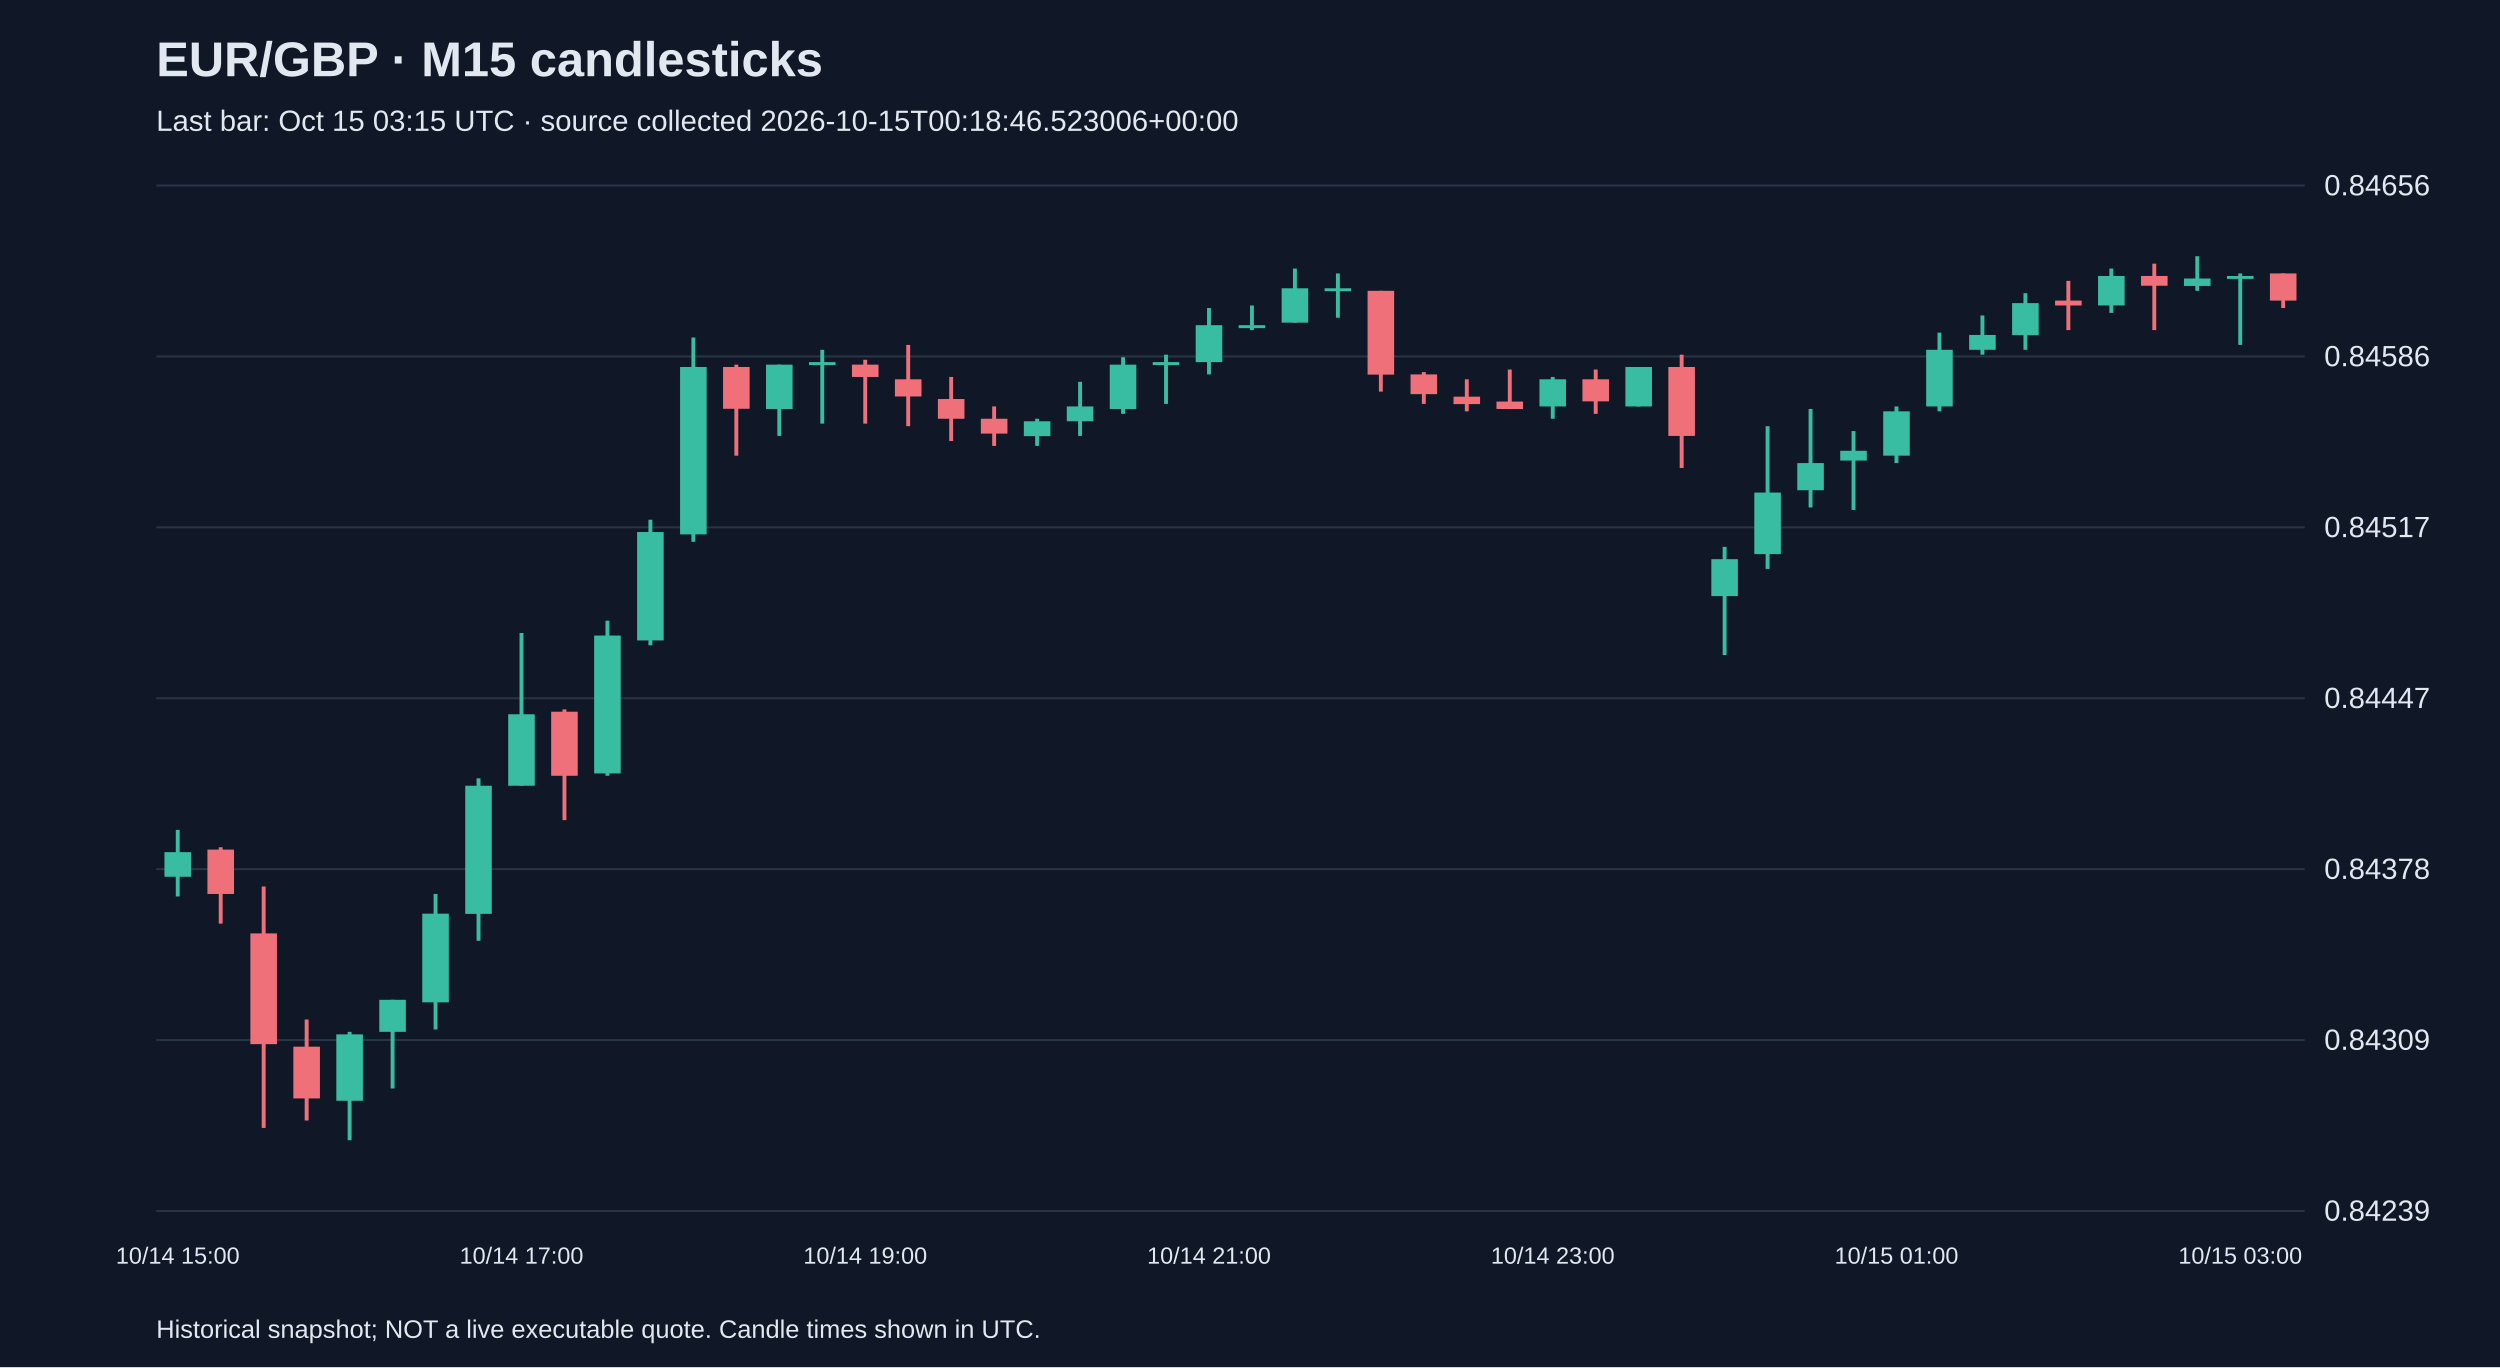
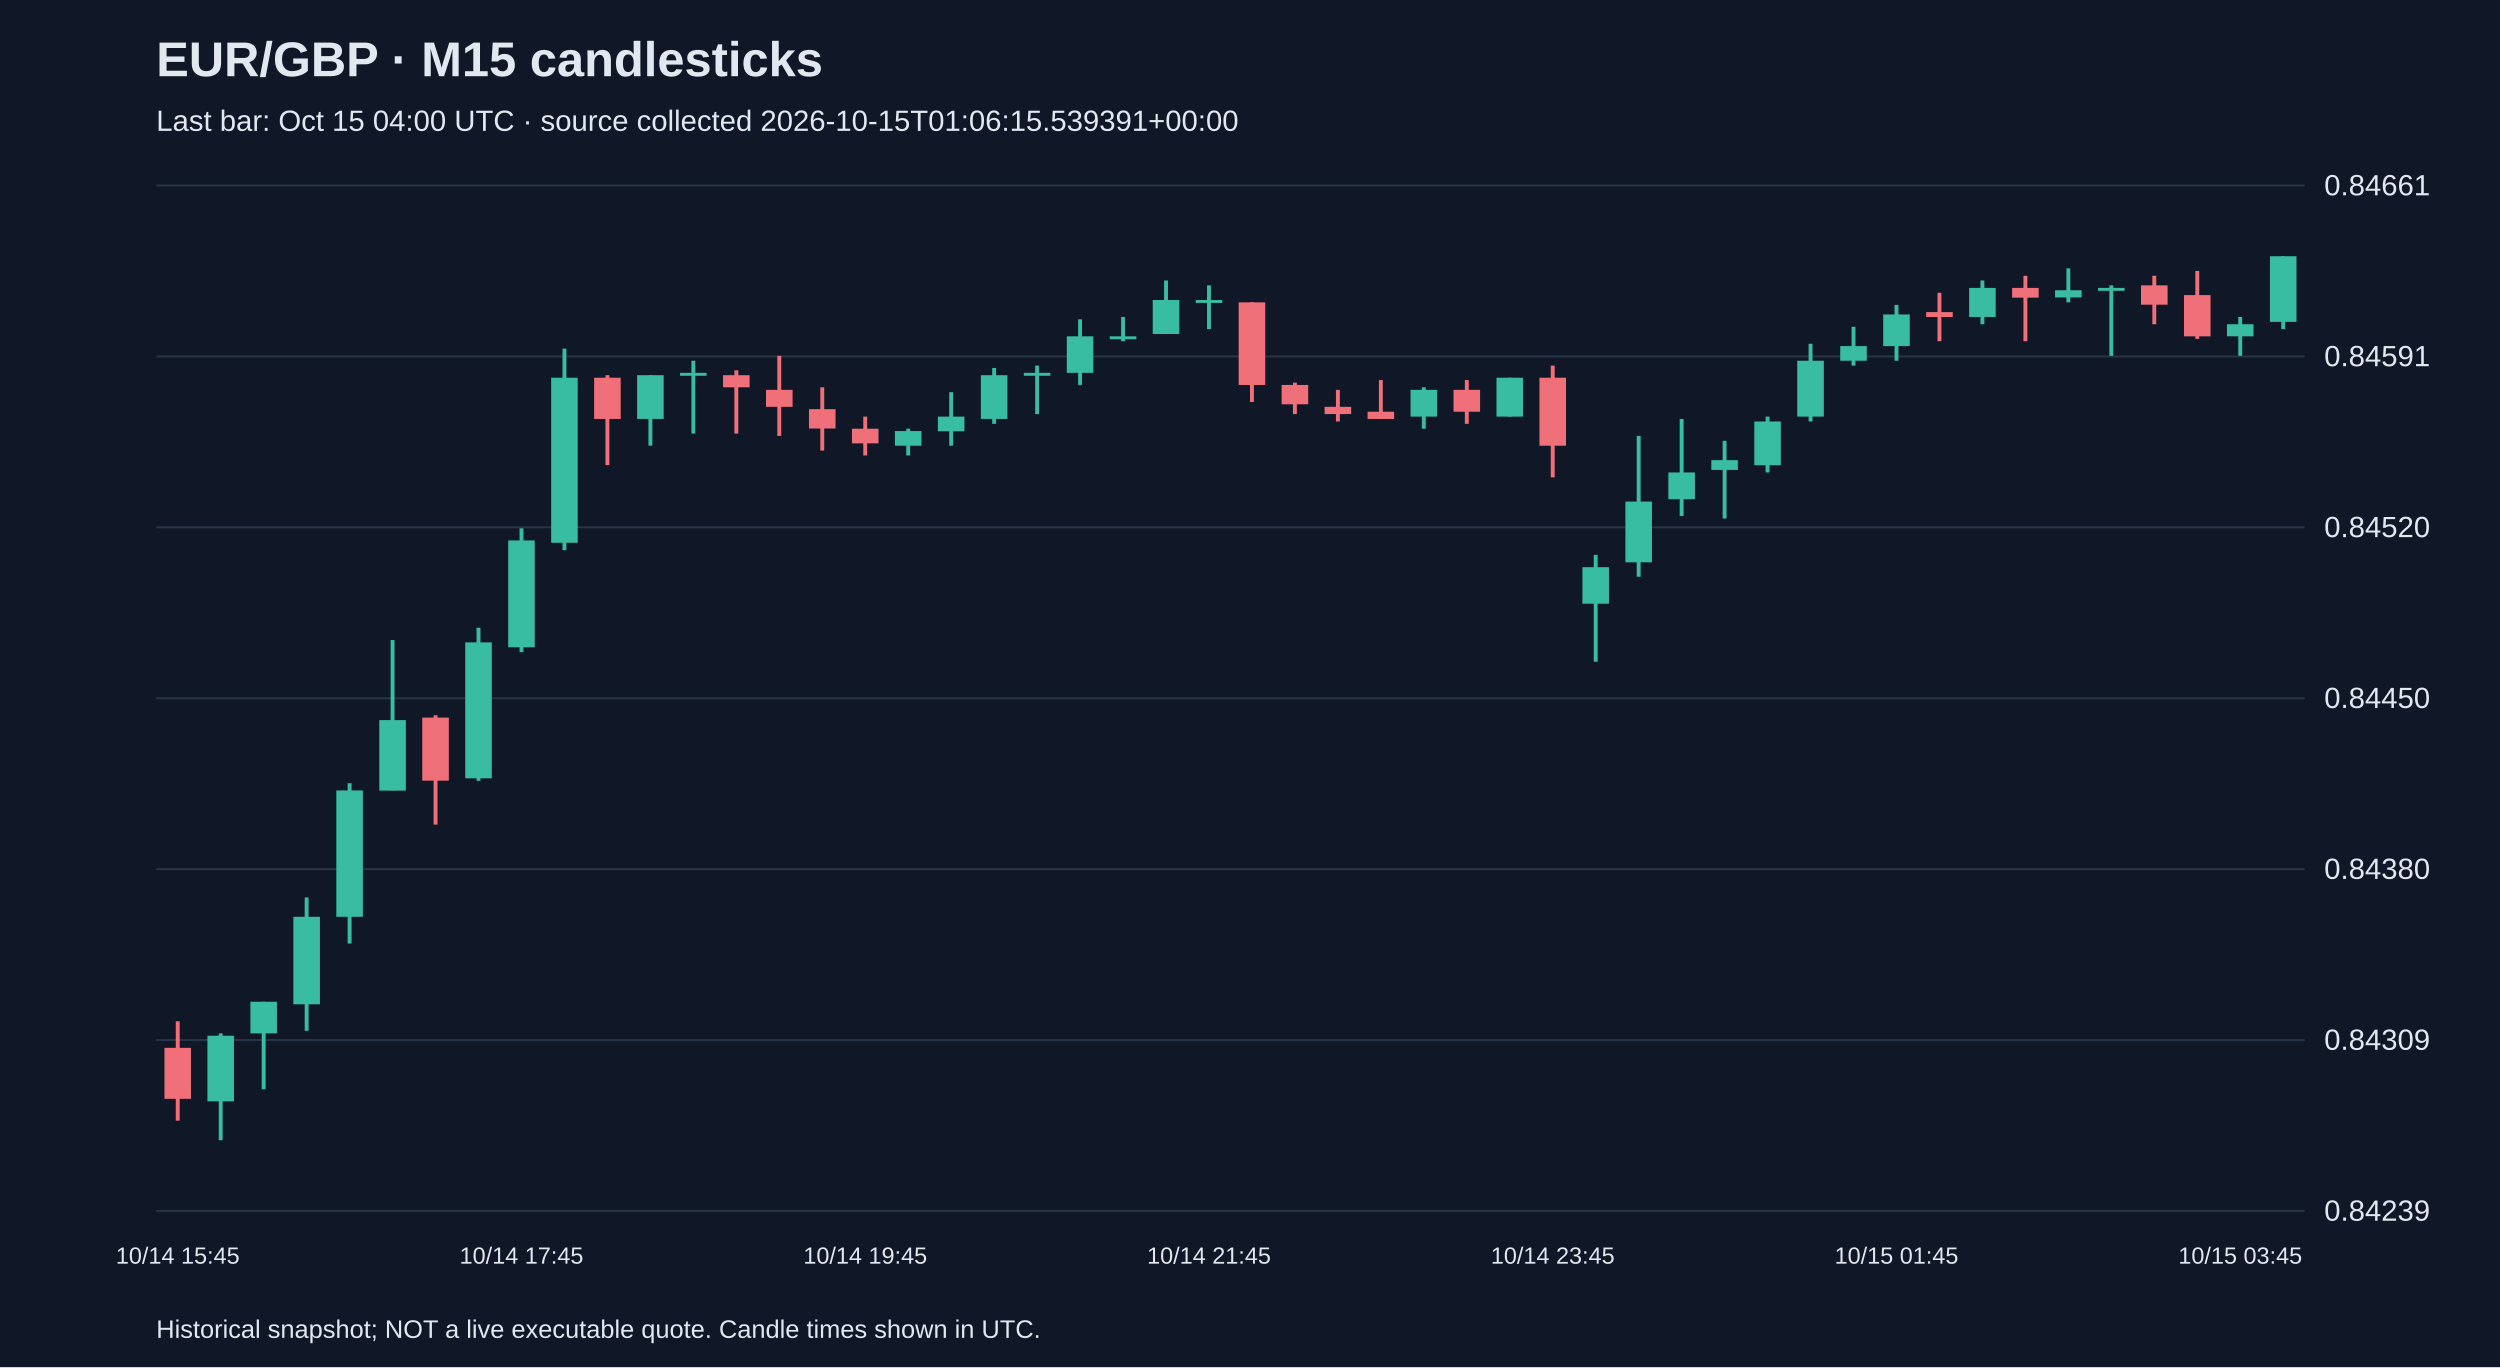
<svg xmlns="http://www.w3.org/2000/svg" viewBox="0 0 1280 700">
  <rect width="100%" height="100%" fill="#101827" />
  <style>text{font-family:Arial,sans-serif;fill:#e2e8f0}</style>
  <text x="80" y="39" font-size="25" font-weight="bold">EUR/GBP · M15 candlesticks</text>
-   <text x="80" y="67" font-size="15" fill="#a6b1c5">Last bar: Oct 15 03:15 UTC · source collected 2026-10-15T00:18:46.523006+00:00</text>
+   <text x="80" y="67" font-size="15" fill="#a6b1c5">Last bar: Oct 15 04:00 UTC · source collected 2026-10-15T01:06:15.539391+00:00</text>
  <line x1="80" y1="620.0" x2="1180" y2="620.0" stroke="#283548" />
  <text x="1190" y="625.0" font-size="15">0.84239</text>
  <line x1="80" y1="532.5" x2="1180" y2="532.5" stroke="#283548" />
  <text x="1190" y="537.5" font-size="15">0.84309</text>
  <line x1="80" y1="445.0" x2="1180" y2="445.0" stroke="#283548" />
-   <text x="1190" y="450.0" font-size="15">0.84378</text>
+   <text x="1190" y="450.0" font-size="15">0.84380</text>
  <line x1="80" y1="357.5" x2="1180" y2="357.5" stroke="#283548" />
-   <text x="1190" y="362.5" font-size="15">0.84447</text>
+   <text x="1190" y="362.5" font-size="15">0.84450</text>
  <line x1="80" y1="270.0" x2="1180" y2="270.0" stroke="#283548" />
-   <text x="1190" y="275.0" font-size="15">0.84517</text>
+   <text x="1190" y="275.0" font-size="15">0.84520</text>
  <line x1="80" y1="182.5" x2="1180" y2="182.5" stroke="#283548" />
-   <text x="1190" y="187.5" font-size="15">0.84586</text>
+   <text x="1190" y="187.5" font-size="15">0.84591</text>
  <line x1="80" y1="95.0" x2="1180" y2="95.0" stroke="#283548" />
-   <text x="1190" y="100.0" font-size="15">0.84656</text>
-   <line x1="91.0" y1="424.9" x2="91.0" y2="459.0" stroke="#38bca2" stroke-width="2" />
-   <rect x="84.2" y="436.3" width="13.6" height="12.6" fill="#38bca2" />
-   <text x="91.0" y="647" text-anchor="middle" font-size="12">10/14 15:00</text>
-   <line x1="113.0" y1="433.8" x2="113.0" y2="472.9" stroke="#f07079" stroke-width="2" />
-   <rect x="106.2" y="435.0" width="13.6" height="22.7" fill="#f07079" />
-   <line x1="135.0" y1="453.9" x2="135.0" y2="577.5" stroke="#f07079" stroke-width="2" />
-   <rect x="128.2" y="477.9" width="13.6" height="56.7" fill="#f07079" />
-   <line x1="157.0" y1="522.0" x2="157.0" y2="573.7" stroke="#f07079" stroke-width="2" />
-   <rect x="150.2" y="535.9" width="13.6" height="26.5" fill="#f07079" />
-   <line x1="179.0" y1="528.3" x2="179.0" y2="583.8" stroke="#38bca2" stroke-width="2" />
-   <rect x="172.2" y="529.6" width="13.6" height="34.0" fill="#38bca2" />
-   <line x1="201.0" y1="511.9" x2="201.0" y2="557.3" stroke="#38bca2" stroke-width="2" />
-   <rect x="194.2" y="511.9" width="13.6" height="16.4" fill="#38bca2" />
-   <line x1="223.0" y1="457.7" x2="223.0" y2="527.1" stroke="#38bca2" stroke-width="2" />
-   <rect x="216.2" y="467.8" width="13.6" height="45.4" fill="#38bca2" />
-   <line x1="245.0" y1="398.5" x2="245.0" y2="481.7" stroke="#38bca2" stroke-width="2" />
-   <rect x="238.2" y="402.3" width="13.6" height="65.6" fill="#38bca2" />
-   <line x1="267.0" y1="324.1" x2="267.0" y2="402.3" stroke="#38bca2" stroke-width="2" />
-   <rect x="260.2" y="365.7" width="13.6" height="36.6" fill="#38bca2" />
-   <text x="267.0" y="647" text-anchor="middle" font-size="12">10/14 17:00</text>
-   <line x1="289.0" y1="363.2" x2="289.0" y2="419.9" stroke="#f07079" stroke-width="2" />
-   <rect x="282.2" y="364.4" width="13.6" height="32.8" fill="#f07079" />
-   <line x1="311.0" y1="317.8" x2="311.0" y2="397.2" stroke="#38bca2" stroke-width="2" />
-   <rect x="304.2" y="325.4" width="13.6" height="70.6" fill="#38bca2" />
-   <line x1="333.0" y1="266.1" x2="333.0" y2="330.4" stroke="#38bca2" stroke-width="2" />
-   <rect x="326.2" y="272.4" width="13.6" height="55.5" fill="#38bca2" />
-   <line x1="355.0" y1="172.8" x2="355.0" y2="277.4" stroke="#38bca2" stroke-width="2" />
-   <rect x="348.2" y="187.9" width="13.6" height="85.7" fill="#38bca2" />
-   <line x1="377.0" y1="186.7" x2="377.0" y2="233.3" stroke="#f07079" stroke-width="2" />
-   <rect x="370.2" y="187.9" width="13.6" height="21.4" fill="#f07079" />
-   <line x1="399.0" y1="186.7" x2="399.0" y2="223.2" stroke="#38bca2" stroke-width="2" />
-   <rect x="392.2" y="186.7" width="13.6" height="22.7" fill="#38bca2" />
-   <line x1="421.0" y1="179.1" x2="421.0" y2="216.9" stroke="#38bca2" stroke-width="2" />
-   <rect x="414.2" y="185.4" width="13.6" height="1.5" fill="#38bca2" />
-   <line x1="443.0" y1="184.2" x2="443.0" y2="216.9" stroke="#f07079" stroke-width="2" />
-   <rect x="436.2" y="186.7" width="13.6" height="6.3" fill="#f07079" />
-   <text x="443.0" y="647" text-anchor="middle" font-size="12">10/14 19:00</text>
-   <line x1="465.0" y1="176.6" x2="465.0" y2="218.2" stroke="#f07079" stroke-width="2" />
-   <rect x="458.2" y="194.2" width="13.6" height="8.8" fill="#f07079" />
-   <line x1="487.0" y1="193.0" x2="487.0" y2="225.8" stroke="#f07079" stroke-width="2" />
-   <rect x="480.2" y="204.3" width="13.6" height="10.1" fill="#f07079" />
-   <line x1="509.0" y1="208.1" x2="509.0" y2="228.3" stroke="#f07079" stroke-width="2" />
-   <rect x="502.2" y="214.4" width="13.6" height="7.6" fill="#f07079" />
-   <line x1="531.0" y1="214.4" x2="531.0" y2="228.3" stroke="#38bca2" stroke-width="2" />
-   <rect x="524.2" y="215.7" width="13.6" height="7.6" fill="#38bca2" />
-   <line x1="553.0" y1="195.5" x2="553.0" y2="223.2" stroke="#38bca2" stroke-width="2" />
-   <rect x="546.2" y="208.1" width="13.6" height="7.6" fill="#38bca2" />
-   <line x1="575.0" y1="182.9" x2="575.0" y2="211.9" stroke="#38bca2" stroke-width="2" />
-   <rect x="568.2" y="186.7" width="13.6" height="22.7" fill="#38bca2" />
-   <line x1="597.0" y1="181.6" x2="597.0" y2="206.8" stroke="#38bca2" stroke-width="2" />
-   <rect x="590.2" y="185.4" width="13.6" height="1.5" fill="#38bca2" />
-   <line x1="619.0" y1="157.7" x2="619.0" y2="191.7" stroke="#38bca2" stroke-width="2" />
-   <rect x="612.2" y="166.5" width="13.6" height="18.9" fill="#38bca2" />
-   <text x="619.0" y="647" text-anchor="middle" font-size="12">10/14 21:00</text>
-   <line x1="641.0" y1="156.4" x2="641.0" y2="169.0" stroke="#38bca2" stroke-width="2" />
-   <rect x="634.2" y="166.5" width="13.6" height="1.5" fill="#38bca2" />
-   <line x1="663.0" y1="137.5" x2="663.0" y2="165.2" stroke="#38bca2" stroke-width="2" />
-   <rect x="656.2" y="147.6" width="13.6" height="17.6" fill="#38bca2" />
-   <line x1="685.0" y1="140.0" x2="685.0" y2="162.7" stroke="#38bca2" stroke-width="2" />
-   <rect x="678.2" y="147.6" width="13.6" height="1.5" fill="#38bca2" />
-   <line x1="707.0" y1="148.9" x2="707.0" y2="200.5" stroke="#f07079" stroke-width="2" />
-   <rect x="700.2" y="148.9" width="13.6" height="42.9" fill="#f07079" />
-   <line x1="729.0" y1="190.5" x2="729.0" y2="206.8" stroke="#f07079" stroke-width="2" />
-   <rect x="722.2" y="191.7" width="13.6" height="10.1" fill="#f07079" />
-   <line x1="751.0" y1="194.2" x2="751.0" y2="210.6" stroke="#f07079" stroke-width="2" />
-   <rect x="744.2" y="203.1" width="13.6" height="3.8" fill="#f07079" />
-   <line x1="773.0" y1="189.2" x2="773.0" y2="209.4" stroke="#f07079" stroke-width="2" />
-   <rect x="766.2" y="205.6" width="13.6" height="3.8" fill="#f07079" />
-   <line x1="795.0" y1="193.0" x2="795.0" y2="214.4" stroke="#38bca2" stroke-width="2" />
-   <rect x="788.2" y="194.2" width="13.6" height="13.9" fill="#38bca2" />
-   <text x="795.0" y="647" text-anchor="middle" font-size="12">10/14 23:00</text>
-   <line x1="817.0" y1="189.2" x2="817.0" y2="211.9" stroke="#f07079" stroke-width="2" />
-   <rect x="810.2" y="194.2" width="13.6" height="11.3" fill="#f07079" />
-   <line x1="839.0" y1="187.9" x2="839.0" y2="208.1" stroke="#38bca2" stroke-width="2" />
-   <rect x="832.2" y="187.9" width="13.6" height="20.2" fill="#38bca2" />
-   <line x1="861.0" y1="181.6" x2="861.0" y2="239.6" stroke="#f07079" stroke-width="2" />
-   <rect x="854.2" y="187.9" width="13.6" height="35.3" fill="#f07079" />
-   <line x1="883.0" y1="280.0" x2="883.0" y2="335.4" stroke="#38bca2" stroke-width="2" />
-   <rect x="876.2" y="286.3" width="13.6" height="18.9" fill="#38bca2" />
-   <line x1="905.0" y1="218.2" x2="905.0" y2="291.3" stroke="#38bca2" stroke-width="2" />
-   <rect x="898.2" y="252.2" width="13.6" height="31.5" fill="#38bca2" />
-   <line x1="927.0" y1="209.4" x2="927.0" y2="259.8" stroke="#38bca2" stroke-width="2" />
-   <rect x="920.2" y="237.1" width="13.6" height="13.9" fill="#38bca2" />
-   <line x1="949.0" y1="220.7" x2="949.0" y2="261.1" stroke="#38bca2" stroke-width="2" />
-   <rect x="942.2" y="230.8" width="13.6" height="5.0" fill="#38bca2" />
-   <line x1="971.0" y1="208.1" x2="971.0" y2="237.1" stroke="#38bca2" stroke-width="2" />
-   <rect x="964.2" y="210.6" width="13.6" height="22.7" fill="#38bca2" />
-   <text x="971.0" y="647" text-anchor="middle" font-size="12">10/15 01:00</text>
-   <line x1="993.0" y1="170.3" x2="993.0" y2="210.6" stroke="#38bca2" stroke-width="2" />
-   <rect x="986.2" y="179.1" width="13.6" height="29.0" fill="#38bca2" />
-   <line x1="1015.0" y1="161.5" x2="1015.0" y2="181.6" stroke="#38bca2" stroke-width="2" />
-   <rect x="1008.2" y="171.5" width="13.6" height="7.6" fill="#38bca2" />
-   <line x1="1037.0" y1="150.1" x2="1037.0" y2="179.1" stroke="#38bca2" stroke-width="2" />
-   <rect x="1030.2" y="155.2" width="13.6" height="16.4" fill="#38bca2" />
-   <line x1="1059.0" y1="143.8" x2="1059.0" y2="169.0" stroke="#f07079" stroke-width="2" />
-   <rect x="1052.2" y="153.9" width="13.6" height="2.5" fill="#f07079" />
-   <line x1="1081.0" y1="137.5" x2="1081.0" y2="160.2" stroke="#38bca2" stroke-width="2" />
-   <rect x="1074.2" y="141.3" width="13.6" height="15.1" fill="#38bca2" />
-   <line x1="1103.0" y1="135.0" x2="1103.0" y2="169.0" stroke="#f07079" stroke-width="2" />
-   <rect x="1096.2" y="141.3" width="13.6" height="5.0" fill="#f07079" />
-   <line x1="1125.0" y1="131.2" x2="1125.0" y2="148.9" stroke="#38bca2" stroke-width="2" />
-   <rect x="1118.2" y="142.6" width="13.6" height="3.8" fill="#38bca2" />
-   <line x1="1147.0" y1="140.0" x2="1147.0" y2="176.6" stroke="#38bca2" stroke-width="2" />
-   <rect x="1140.2" y="141.3" width="13.6" height="1.5" fill="#38bca2" />
-   <text x="1147.0" y="647" text-anchor="middle" font-size="12">10/15 03:00</text>
-   <line x1="1169.0" y1="140.0" x2="1169.0" y2="157.7" stroke="#f07079" stroke-width="2" />
-   <rect x="1162.2" y="140.0" width="13.6" height="13.9" fill="#f07079" />
+   <text x="1190" y="100.0" font-size="15">0.84661</text>
+   <line x1="91.0" y1="522.9" x2="91.0" y2="573.8" stroke="#f07079" stroke-width="2" />
+   <rect x="84.2" y="536.5" width="13.6" height="26.1" fill="#f07079" />
+   <text x="91.0" y="647" text-anchor="middle" font-size="12">10/14 15:45</text>
+   <line x1="113.0" y1="529.1" x2="113.0" y2="583.8" stroke="#38bca2" stroke-width="2" />
+   <rect x="106.2" y="530.3" width="13.6" height="33.6" fill="#38bca2" />
+   <line x1="135.0" y1="512.9" x2="135.0" y2="557.7" stroke="#38bca2" stroke-width="2" />
+   <rect x="128.2" y="512.9" width="13.6" height="16.2" fill="#38bca2" />
+   <line x1="157.0" y1="459.5" x2="157.0" y2="527.8" stroke="#38bca2" stroke-width="2" />
+   <rect x="150.2" y="469.4" width="13.6" height="44.8" fill="#38bca2" />
+   <line x1="179.0" y1="401.0" x2="179.0" y2="483.1" stroke="#38bca2" stroke-width="2" />
+   <rect x="172.2" y="404.7" width="13.6" height="64.7" fill="#38bca2" />
+   <line x1="201.0" y1="327.7" x2="201.0" y2="404.7" stroke="#38bca2" stroke-width="2" />
+   <rect x="194.2" y="368.7" width="13.6" height="36.1" fill="#38bca2" />
+   <line x1="223.0" y1="366.2" x2="223.0" y2="422.2" stroke="#f07079" stroke-width="2" />
+   <rect x="216.2" y="367.4" width="13.6" height="32.3" fill="#f07079" />
+   <line x1="245.0" y1="321.4" x2="245.0" y2="399.8" stroke="#38bca2" stroke-width="2" />
+   <rect x="238.2" y="328.9" width="13.6" height="69.6" fill="#38bca2" />
+   <line x1="267.0" y1="270.5" x2="267.0" y2="333.9" stroke="#38bca2" stroke-width="2" />
+   <rect x="260.2" y="276.7" width="13.6" height="54.7" fill="#38bca2" />
+   <text x="267.0" y="647" text-anchor="middle" font-size="12">10/14 17:45</text>
+   <line x1="289.0" y1="178.5" x2="289.0" y2="281.7" stroke="#38bca2" stroke-width="2" />
+   <rect x="282.2" y="193.4" width="13.6" height="84.5" fill="#38bca2" />
+   <line x1="311.0" y1="192.1" x2="311.0" y2="238.1" stroke="#f07079" stroke-width="2" />
+   <rect x="304.2" y="193.4" width="13.6" height="21.1" fill="#f07079" />
+   <line x1="333.0" y1="192.1" x2="333.0" y2="228.2" stroke="#38bca2" stroke-width="2" />
+   <rect x="326.2" y="192.1" width="13.6" height="22.4" fill="#38bca2" />
+   <line x1="355.0" y1="184.7" x2="355.0" y2="222.0" stroke="#38bca2" stroke-width="2" />
+   <rect x="348.2" y="190.9" width="13.6" height="1.5" fill="#38bca2" />
+   <line x1="377.0" y1="189.6" x2="377.0" y2="222.0" stroke="#f07079" stroke-width="2" />
+   <rect x="370.2" y="192.1" width="13.6" height="6.2" fill="#f07079" />
+   <line x1="399.0" y1="182.2" x2="399.0" y2="223.2" stroke="#f07079" stroke-width="2" />
+   <rect x="392.2" y="199.6" width="13.6" height="8.7" fill="#f07079" />
+   <line x1="421.0" y1="198.3" x2="421.0" y2="230.7" stroke="#f07079" stroke-width="2" />
+   <rect x="414.2" y="209.5" width="13.6" height="9.9" fill="#f07079" />
+   <line x1="443.0" y1="213.3" x2="443.0" y2="233.2" stroke="#f07079" stroke-width="2" />
+   <rect x="436.2" y="219.5" width="13.6" height="7.5" fill="#f07079" />
+   <text x="443.0" y="647" text-anchor="middle" font-size="12">10/14 19:45</text>
+   <line x1="465.0" y1="219.5" x2="465.0" y2="233.2" stroke="#38bca2" stroke-width="2" />
+   <rect x="458.2" y="220.7" width="13.6" height="7.5" fill="#38bca2" />
+   <line x1="487.0" y1="200.8" x2="487.0" y2="228.2" stroke="#38bca2" stroke-width="2" />
+   <rect x="480.2" y="213.3" width="13.6" height="7.5" fill="#38bca2" />
+   <line x1="509.0" y1="188.4" x2="509.0" y2="217.0" stroke="#38bca2" stroke-width="2" />
+   <rect x="502.2" y="192.1" width="13.6" height="22.4" fill="#38bca2" />
+   <line x1="531.0" y1="187.2" x2="531.0" y2="212.0" stroke="#38bca2" stroke-width="2" />
+   <rect x="524.2" y="190.9" width="13.6" height="1.5" fill="#38bca2" />
+   <line x1="553.0" y1="163.5" x2="553.0" y2="197.1" stroke="#38bca2" stroke-width="2" />
+   <rect x="546.2" y="172.2" width="13.6" height="18.7" fill="#38bca2" />
+   <line x1="575.0" y1="162.3" x2="575.0" y2="174.7" stroke="#38bca2" stroke-width="2" />
+   <rect x="568.2" y="172.2" width="13.6" height="1.5" fill="#38bca2" />
+   <line x1="597.0" y1="143.6" x2="597.0" y2="171.0" stroke="#38bca2" stroke-width="2" />
+   <rect x="590.2" y="153.6" width="13.6" height="17.4" fill="#38bca2" />
+   <line x1="619.0" y1="146.1" x2="619.0" y2="168.5" stroke="#38bca2" stroke-width="2" />
+   <rect x="612.2" y="153.6" width="13.6" height="1.5" fill="#38bca2" />
+   <text x="619.0" y="647" text-anchor="middle" font-size="12">10/14 21:45</text>
+   <line x1="641.0" y1="154.8" x2="641.0" y2="205.8" stroke="#f07079" stroke-width="2" />
+   <rect x="634.2" y="154.8" width="13.6" height="42.3" fill="#f07079" />
+   <line x1="663.0" y1="195.9" x2="663.0" y2="212.0" stroke="#f07079" stroke-width="2" />
+   <rect x="656.2" y="197.1" width="13.6" height="9.9" fill="#f07079" />
+   <line x1="685.0" y1="199.6" x2="685.0" y2="215.8" stroke="#f07079" stroke-width="2" />
+   <rect x="678.2" y="208.3" width="13.6" height="3.7" fill="#f07079" />
+   <line x1="707.0" y1="194.6" x2="707.0" y2="214.5" stroke="#f07079" stroke-width="2" />
+   <rect x="700.2" y="210.8" width="13.6" height="3.7" fill="#f07079" />
+   <line x1="729.0" y1="198.3" x2="729.0" y2="219.5" stroke="#38bca2" stroke-width="2" />
+   <rect x="722.2" y="199.6" width="13.6" height="13.7" fill="#38bca2" />
+   <line x1="751.0" y1="194.6" x2="751.0" y2="217.0" stroke="#f07079" stroke-width="2" />
+   <rect x="744.2" y="199.6" width="13.6" height="11.2" fill="#f07079" />
+   <line x1="773.0" y1="193.4" x2="773.0" y2="213.3" stroke="#38bca2" stroke-width="2" />
+   <rect x="766.2" y="193.4" width="13.6" height="19.9" fill="#38bca2" />
+   <line x1="795.0" y1="187.2" x2="795.0" y2="244.4" stroke="#f07079" stroke-width="2" />
+   <rect x="788.2" y="193.4" width="13.6" height="34.8" fill="#f07079" />
+   <text x="795.0" y="647" text-anchor="middle" font-size="12">10/14 23:45</text>
+   <line x1="817.0" y1="284.1" x2="817.0" y2="338.8" stroke="#38bca2" stroke-width="2" />
+   <rect x="810.2" y="290.4" width="13.6" height="18.7" fill="#38bca2" />
+   <line x1="839.0" y1="223.2" x2="839.0" y2="295.3" stroke="#38bca2" stroke-width="2" />
+   <rect x="832.2" y="256.8" width="13.6" height="31.1" fill="#38bca2" />
+   <line x1="861.0" y1="214.5" x2="861.0" y2="264.2" stroke="#38bca2" stroke-width="2" />
+   <rect x="854.2" y="241.9" width="13.6" height="13.7" fill="#38bca2" />
+   <line x1="883.0" y1="225.7" x2="883.0" y2="265.5" stroke="#38bca2" stroke-width="2" />
+   <rect x="876.2" y="235.6" width="13.6" height="5.0" fill="#38bca2" />
+   <line x1="905.0" y1="213.3" x2="905.0" y2="241.9" stroke="#38bca2" stroke-width="2" />
+   <rect x="898.2" y="215.8" width="13.6" height="22.4" fill="#38bca2" />
+   <line x1="927.0" y1="176.0" x2="927.0" y2="215.8" stroke="#38bca2" stroke-width="2" />
+   <rect x="920.2" y="184.7" width="13.6" height="28.6" fill="#38bca2" />
+   <line x1="949.0" y1="167.3" x2="949.0" y2="187.2" stroke="#38bca2" stroke-width="2" />
+   <rect x="942.2" y="177.2" width="13.6" height="7.5" fill="#38bca2" />
+   <line x1="971.0" y1="156.1" x2="971.0" y2="184.7" stroke="#38bca2" stroke-width="2" />
+   <rect x="964.2" y="161.0" width="13.6" height="16.2" fill="#38bca2" />
+   <text x="971.0" y="647" text-anchor="middle" font-size="12">10/15 01:45</text>
+   <line x1="993.0" y1="149.9" x2="993.0" y2="174.7" stroke="#f07079" stroke-width="2" />
+   <rect x="986.2" y="159.8" width="13.6" height="2.5" fill="#f07079" />
+   <line x1="1015.0" y1="143.6" x2="1015.0" y2="166.0" stroke="#38bca2" stroke-width="2" />
+   <rect x="1008.2" y="147.4" width="13.6" height="14.9" fill="#38bca2" />
+   <line x1="1037.0" y1="141.2" x2="1037.0" y2="174.7" stroke="#f07079" stroke-width="2" />
+   <rect x="1030.2" y="147.4" width="13.6" height="5.0" fill="#f07079" />
+   <line x1="1059.0" y1="137.4" x2="1059.0" y2="154.8" stroke="#38bca2" stroke-width="2" />
+   <rect x="1052.2" y="148.6" width="13.6" height="3.7" fill="#38bca2" />
+   <line x1="1081.0" y1="146.1" x2="1081.0" y2="182.2" stroke="#38bca2" stroke-width="2" />
+   <rect x="1074.2" y="147.4" width="13.6" height="1.5" fill="#38bca2" />
+   <line x1="1103.0" y1="141.2" x2="1103.0" y2="166.0" stroke="#f07079" stroke-width="2" />
+   <rect x="1096.2" y="146.1" width="13.6" height="9.9" fill="#f07079" />
+   <line x1="1125.0" y1="138.7" x2="1125.0" y2="173.5" stroke="#f07079" stroke-width="2" />
+   <rect x="1118.2" y="151.1" width="13.6" height="21.1" fill="#f07079" />
+   <line x1="1147.0" y1="162.3" x2="1147.0" y2="182.2" stroke="#38bca2" stroke-width="2" />
+   <rect x="1140.2" y="166.0" width="13.6" height="6.2" fill="#38bca2" />
+   <text x="1147.0" y="647" text-anchor="middle" font-size="12">10/15 03:45</text>
+   <line x1="1169.0" y1="131.2" x2="1169.0" y2="168.5" stroke="#38bca2" stroke-width="2" />
+   <rect x="1162.2" y="131.2" width="13.6" height="33.6" fill="#38bca2" />
  <text x="80" y="685" font-size="13">Historical snapshot; NOT a live executable quote. Candle times shown in UTC.</text>
</svg>
